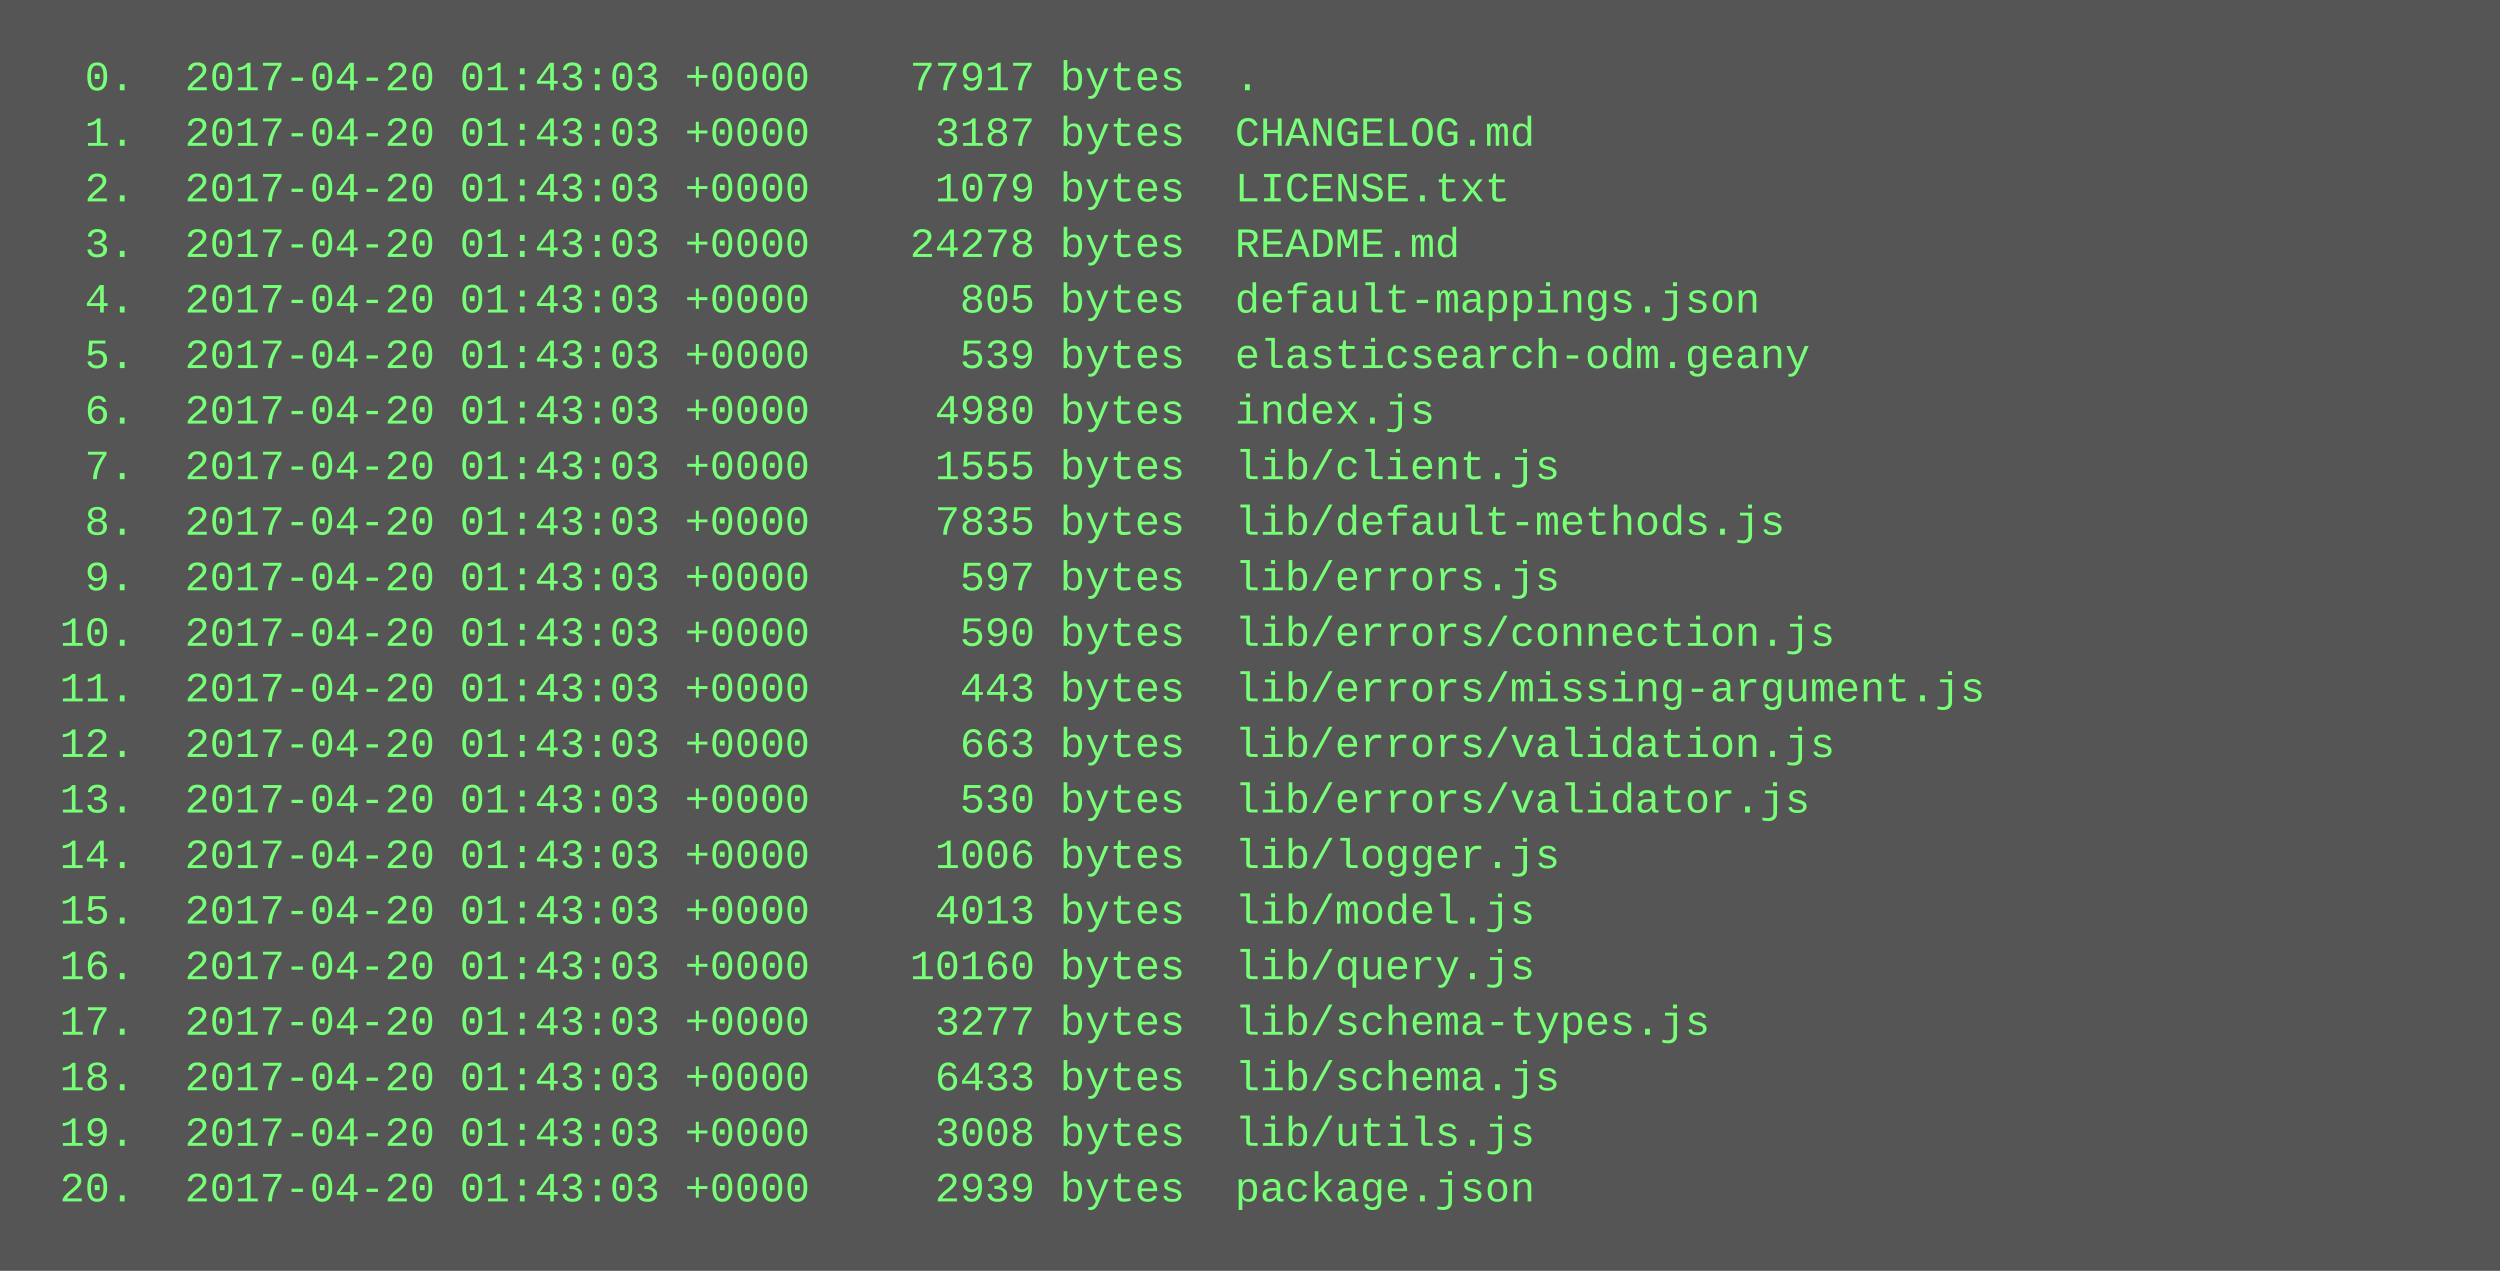
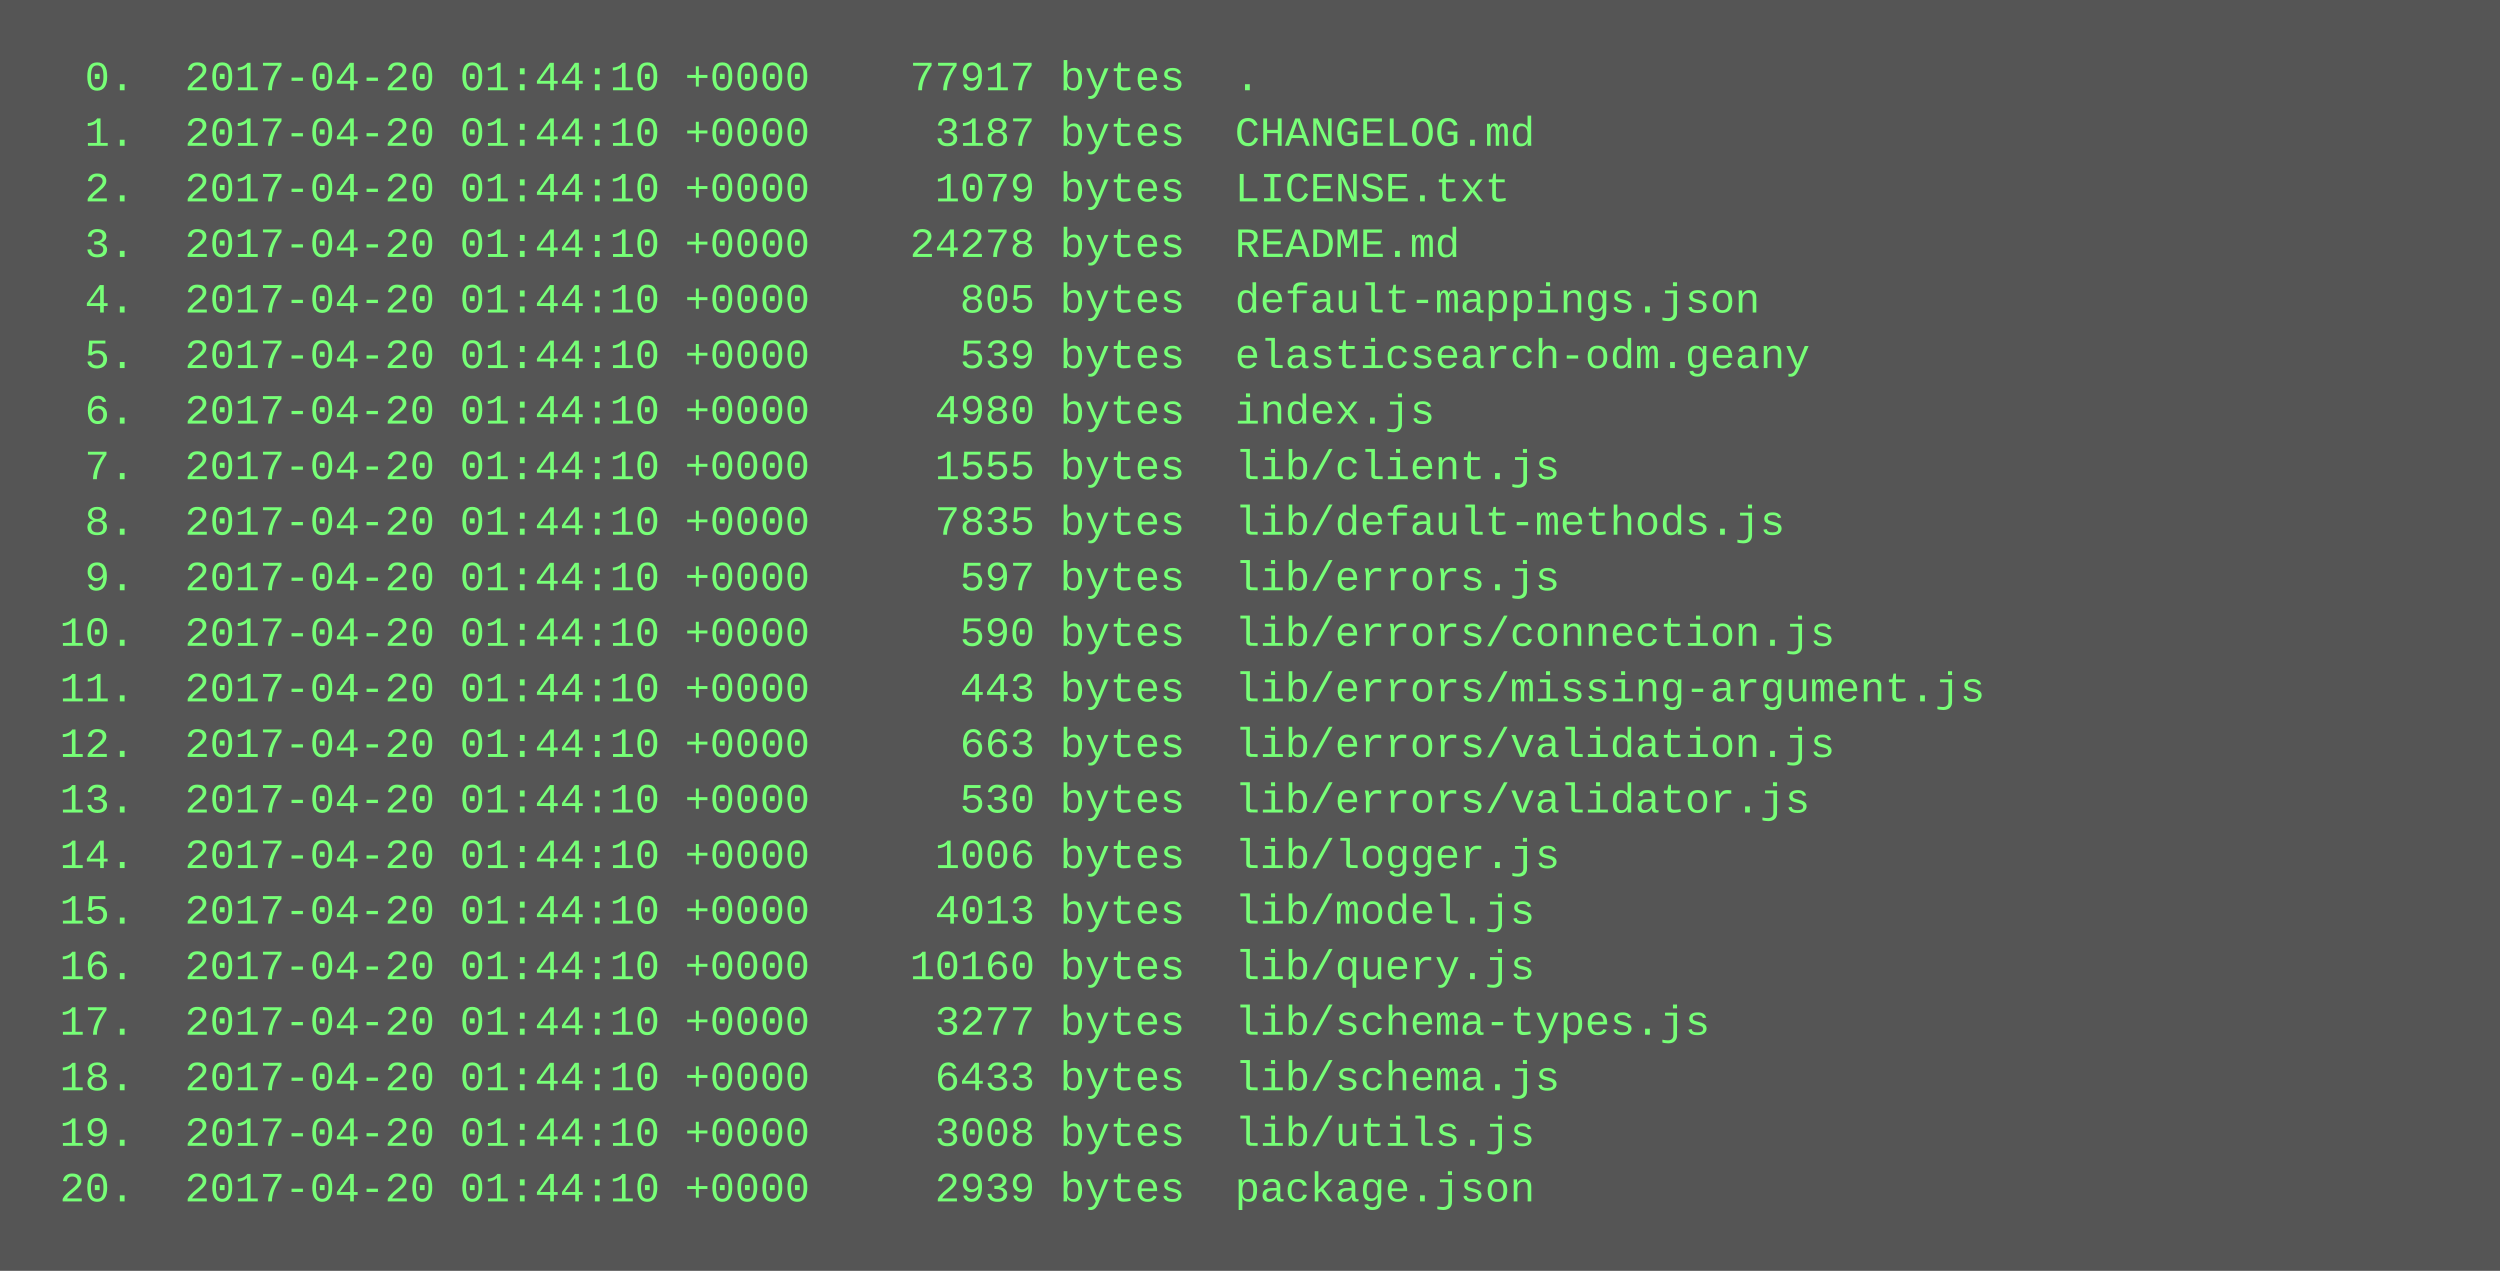
<svg xmlns="http://www.w3.org/2000/svg" height="366" width="720">
  <rect height="366" fill="#555" width="720" />
  <text fill="#7f7" font-family="Courier New" font-size="12" xml:space="preserve">
-     <tspan x="10" y="26">  0.  2017-04-20 01:43:03 +0000    77917 bytes  .</tspan>
-     <tspan x="10" y="42">  1.  2017-04-20 01:43:03 +0000     3187 bytes  CHANGELOG.md</tspan>
-     <tspan x="10" y="58">  2.  2017-04-20 01:43:03 +0000     1079 bytes  LICENSE.txt</tspan>
-     <tspan x="10" y="74">  3.  2017-04-20 01:43:03 +0000    24278 bytes  README.md</tspan>
-     <tspan x="10" y="90">  4.  2017-04-20 01:43:03 +0000      805 bytes  default-mappings.json</tspan>
-     <tspan x="10" y="106">  5.  2017-04-20 01:43:03 +0000      539 bytes  elasticsearch-odm.geany</tspan>
-     <tspan x="10" y="122">  6.  2017-04-20 01:43:03 +0000     4980 bytes  index.js</tspan>
-     <tspan x="10" y="138">  7.  2017-04-20 01:43:03 +0000     1555 bytes  lib/client.js</tspan>
-     <tspan x="10" y="154">  8.  2017-04-20 01:43:03 +0000     7835 bytes  lib/default-methods.js</tspan>
-     <tspan x="10" y="170">  9.  2017-04-20 01:43:03 +0000      597 bytes  lib/errors.js</tspan>
-     <tspan x="10" y="186"> 10.  2017-04-20 01:43:03 +0000      590 bytes  lib/errors/connection.js</tspan>
-     <tspan x="10" y="202"> 11.  2017-04-20 01:43:03 +0000      443 bytes  lib/errors/missing-argument.js</tspan>
-     <tspan x="10" y="218"> 12.  2017-04-20 01:43:03 +0000      663 bytes  lib/errors/validation.js</tspan>
-     <tspan x="10" y="234"> 13.  2017-04-20 01:43:03 +0000      530 bytes  lib/errors/validator.js</tspan>
-     <tspan x="10" y="250"> 14.  2017-04-20 01:43:03 +0000     1006 bytes  lib/logger.js</tspan>
-     <tspan x="10" y="266"> 15.  2017-04-20 01:43:03 +0000     4013 bytes  lib/model.js</tspan>
-     <tspan x="10" y="282"> 16.  2017-04-20 01:43:03 +0000    10160 bytes  lib/query.js</tspan>
-     <tspan x="10" y="298"> 17.  2017-04-20 01:43:03 +0000     3277 bytes  lib/schema-types.js</tspan>
-     <tspan x="10" y="314"> 18.  2017-04-20 01:43:03 +0000     6433 bytes  lib/schema.js</tspan>
-     <tspan x="10" y="330"> 19.  2017-04-20 01:43:03 +0000     3008 bytes  lib/utils.js</tspan>
-     <tspan x="10" y="346"> 20.  2017-04-20 01:43:03 +0000     2939 bytes  package.json</tspan>
+     <tspan x="10" y="26">  0.  2017-04-20 01:44:10 +0000    77917 bytes  .</tspan>
+     <tspan x="10" y="42">  1.  2017-04-20 01:44:10 +0000     3187 bytes  CHANGELOG.md</tspan>
+     <tspan x="10" y="58">  2.  2017-04-20 01:44:10 +0000     1079 bytes  LICENSE.txt</tspan>
+     <tspan x="10" y="74">  3.  2017-04-20 01:44:10 +0000    24278 bytes  README.md</tspan>
+     <tspan x="10" y="90">  4.  2017-04-20 01:44:10 +0000      805 bytes  default-mappings.json</tspan>
+     <tspan x="10" y="106">  5.  2017-04-20 01:44:10 +0000      539 bytes  elasticsearch-odm.geany</tspan>
+     <tspan x="10" y="122">  6.  2017-04-20 01:44:10 +0000     4980 bytes  index.js</tspan>
+     <tspan x="10" y="138">  7.  2017-04-20 01:44:10 +0000     1555 bytes  lib/client.js</tspan>
+     <tspan x="10" y="154">  8.  2017-04-20 01:44:10 +0000     7835 bytes  lib/default-methods.js</tspan>
+     <tspan x="10" y="170">  9.  2017-04-20 01:44:10 +0000      597 bytes  lib/errors.js</tspan>
+     <tspan x="10" y="186"> 10.  2017-04-20 01:44:10 +0000      590 bytes  lib/errors/connection.js</tspan>
+     <tspan x="10" y="202"> 11.  2017-04-20 01:44:10 +0000      443 bytes  lib/errors/missing-argument.js</tspan>
+     <tspan x="10" y="218"> 12.  2017-04-20 01:44:10 +0000      663 bytes  lib/errors/validation.js</tspan>
+     <tspan x="10" y="234"> 13.  2017-04-20 01:44:10 +0000      530 bytes  lib/errors/validator.js</tspan>
+     <tspan x="10" y="250"> 14.  2017-04-20 01:44:10 +0000     1006 bytes  lib/logger.js</tspan>
+     <tspan x="10" y="266"> 15.  2017-04-20 01:44:10 +0000     4013 bytes  lib/model.js</tspan>
+     <tspan x="10" y="282"> 16.  2017-04-20 01:44:10 +0000    10160 bytes  lib/query.js</tspan>
+     <tspan x="10" y="298"> 17.  2017-04-20 01:44:10 +0000     3277 bytes  lib/schema-types.js</tspan>
+     <tspan x="10" y="314"> 18.  2017-04-20 01:44:10 +0000     6433 bytes  lib/schema.js</tspan>
+     <tspan x="10" y="330"> 19.  2017-04-20 01:44:10 +0000     3008 bytes  lib/utils.js</tspan>
+     <tspan x="10" y="346"> 20.  2017-04-20 01:44:10 +0000     2939 bytes  package.json</tspan>
  </text>
</svg>
